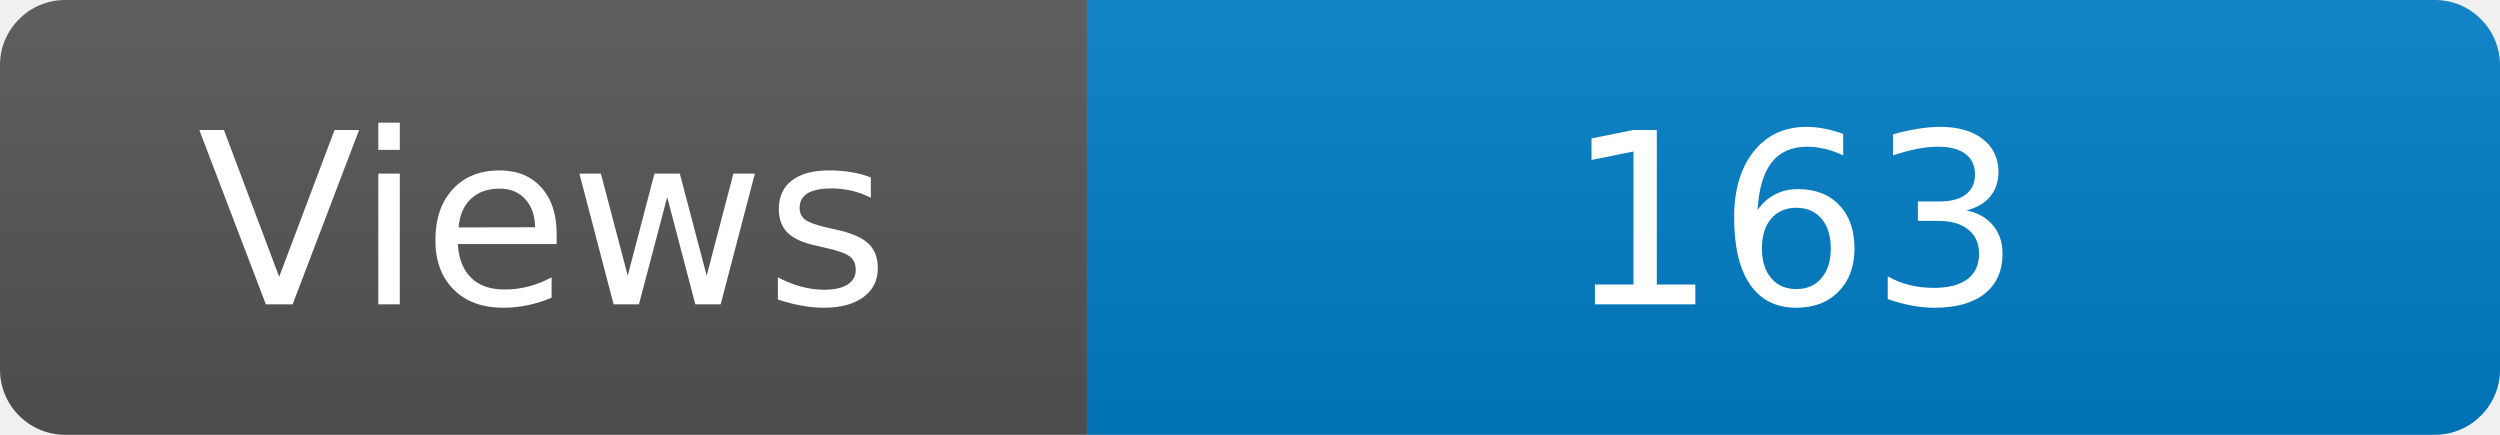
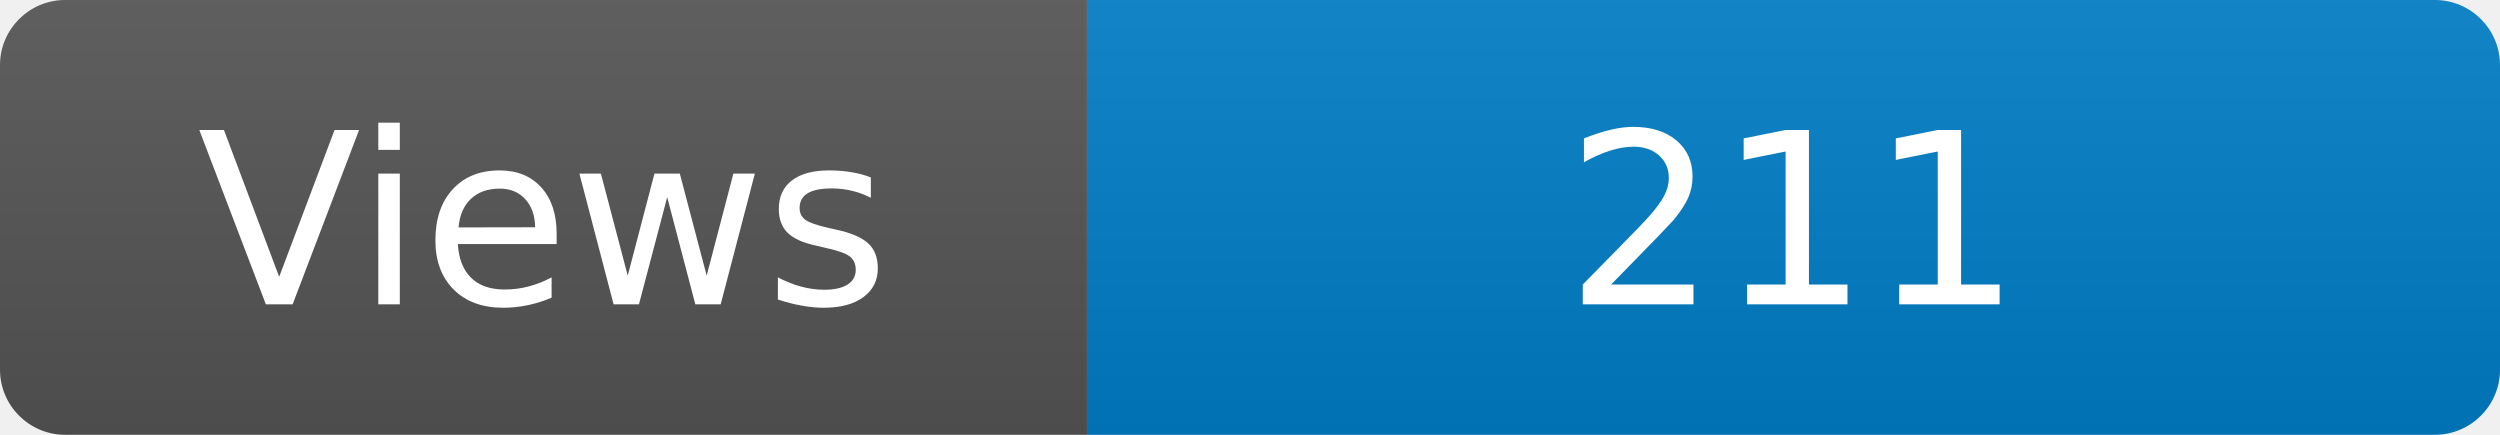
<svg xmlns="http://www.w3.org/2000/svg" width="115" height="20" role="img" aria-label="Maintained?: yes">
  <linearGradient id="s" x2="0" y2="100%">
    <stop offset="0" stop-color="#bbb" stop-opacity=".1" />
    <stop offset="1" stop-opacity=".1" />
  </linearGradient>
  <clipPath id="r">
    <rect width="115" height="20" rx="3" fill="#fff" />
  </clipPath>
  <g clip-path="url(#r)">
    <rect width="50" height="20" fill="#555" />
    <rect x="50" width="160" height="20" fill="#007ec6" />
    <rect width="115" height="20" fill="url(#s)" />
  </g>
  <g fill="#fff" text-anchor="middle" font-family="Verdana,Geneva,DejaVu Sans,sans-serif" font-size="110">
    <text x="250" y="140" transform="scale(.1)" fill="#fff">Views</text>
-     <text x="825" y="140" transform="scale(.1)" fill="#fff">163</text>
+     <text x="825" y="140" transform="scale(.1)" fill="#fff">211</text>
  </g>
</svg>
